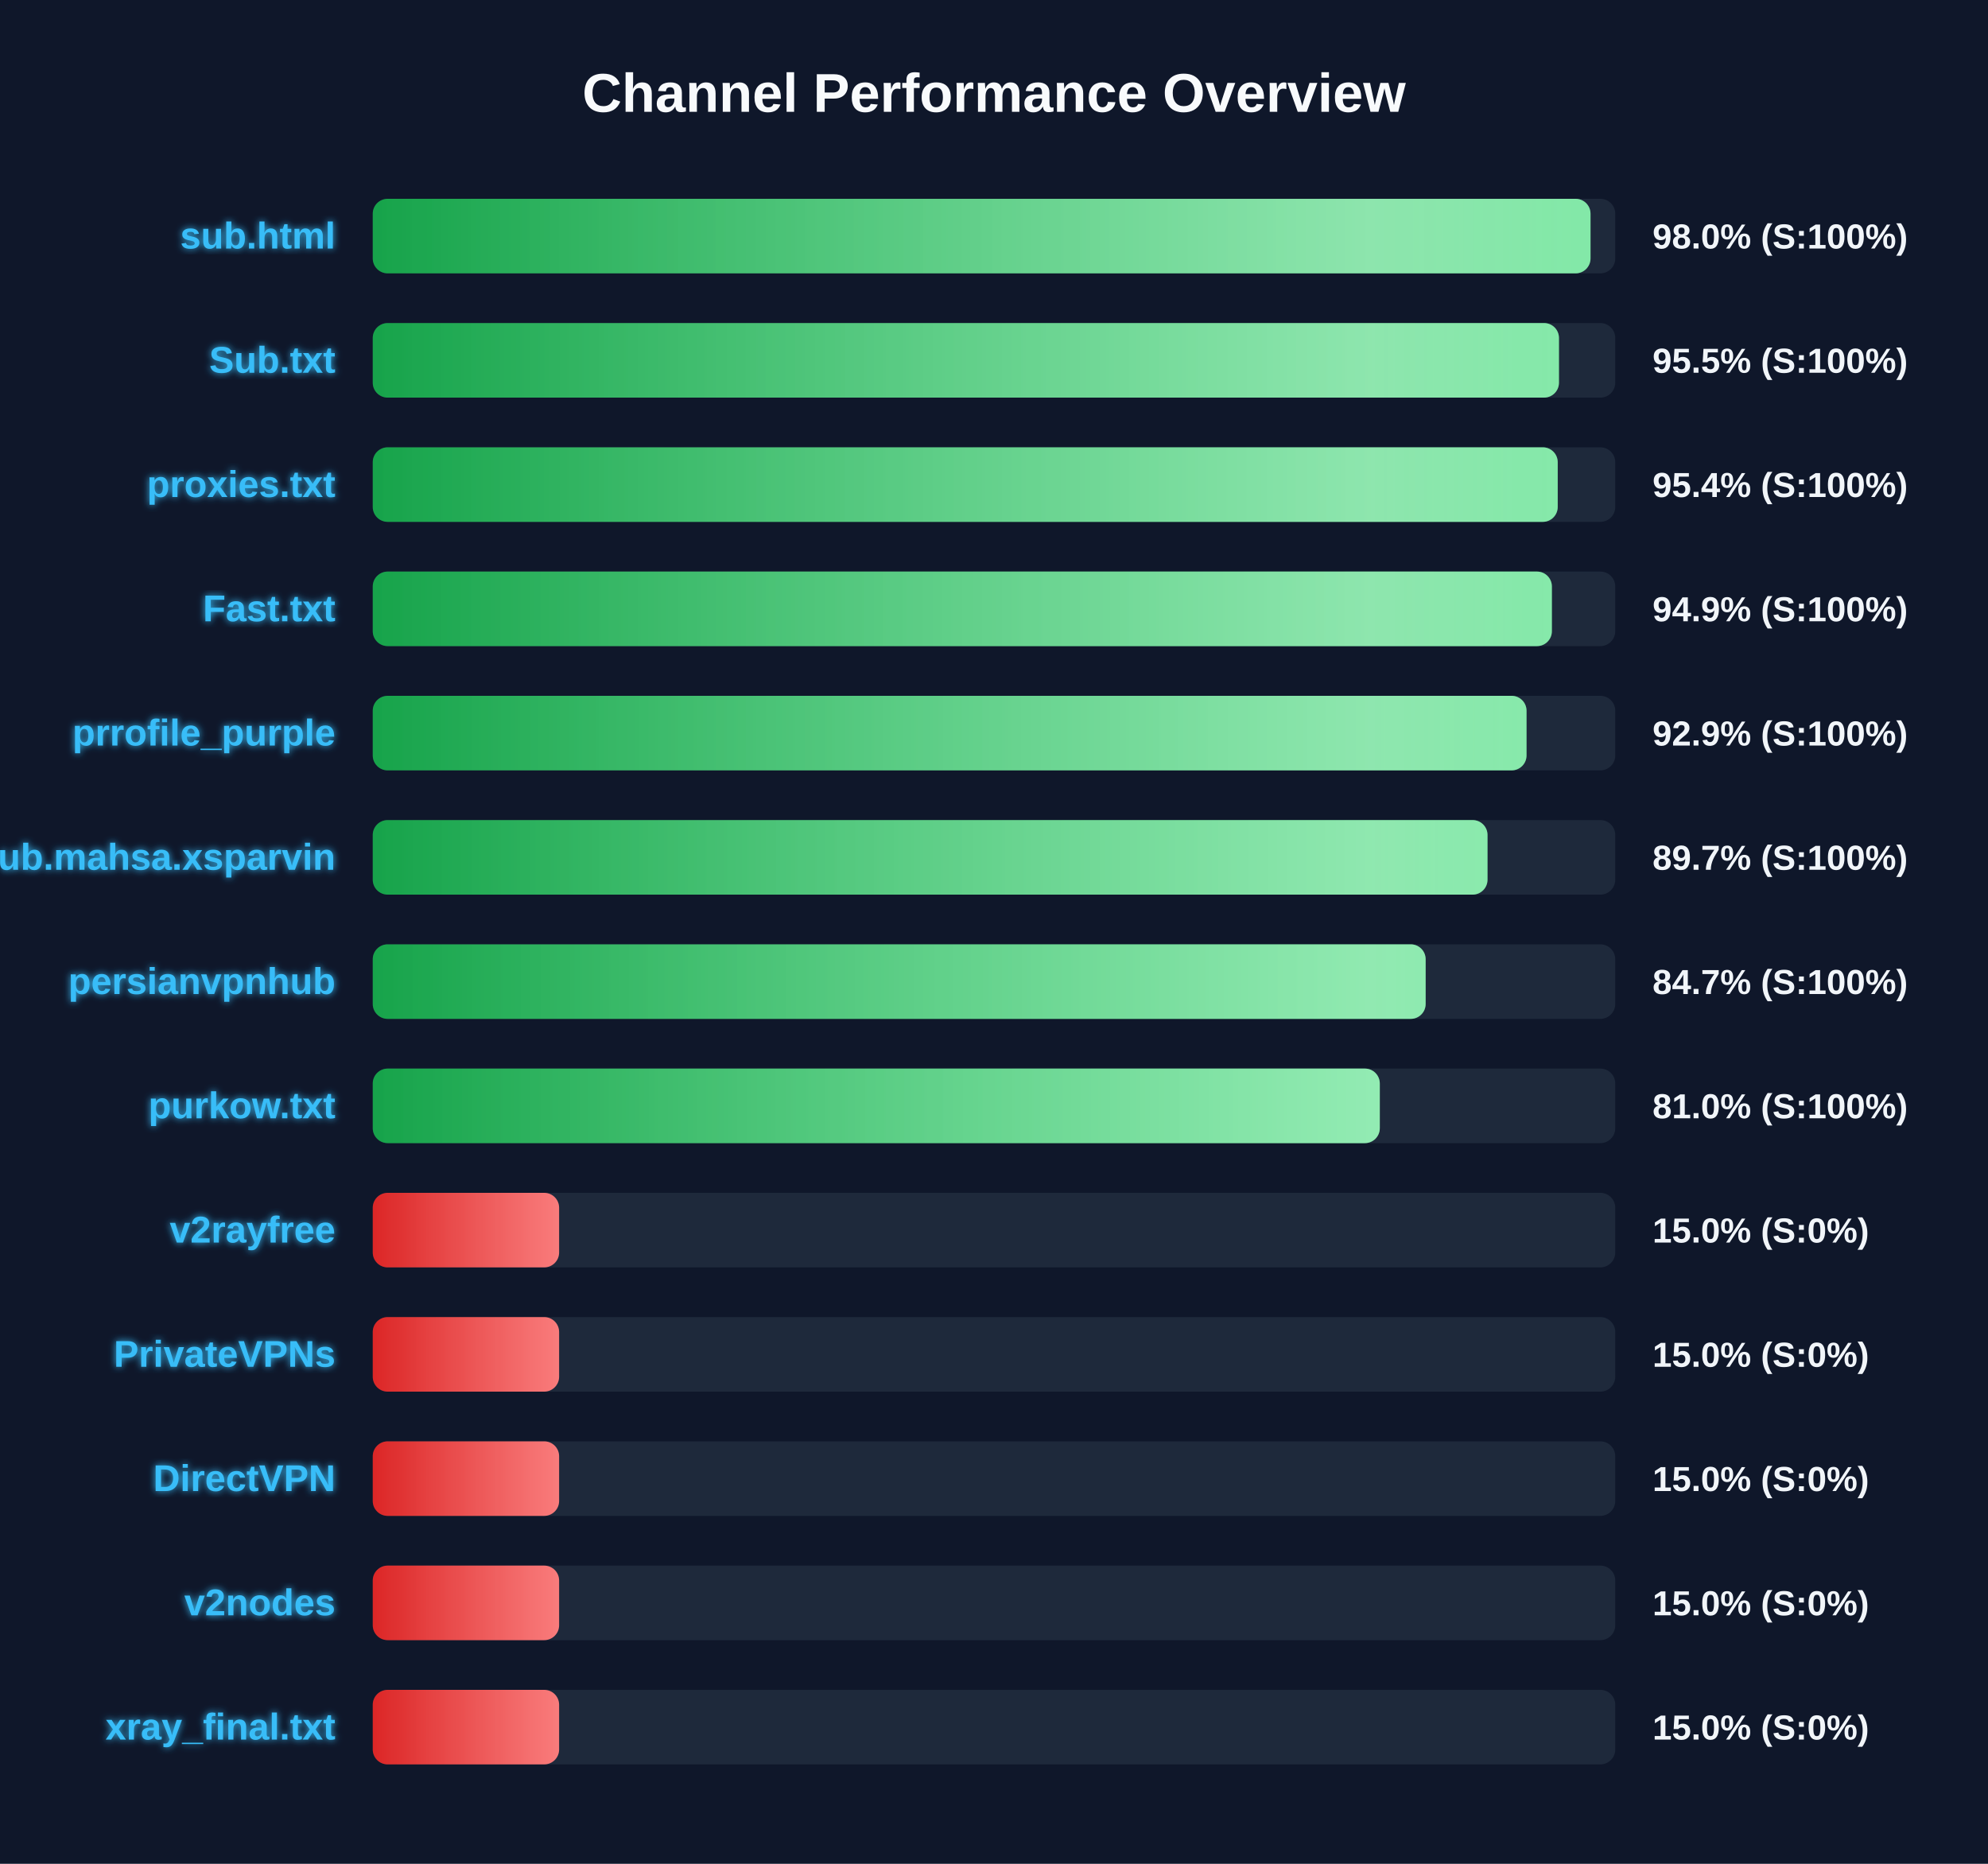
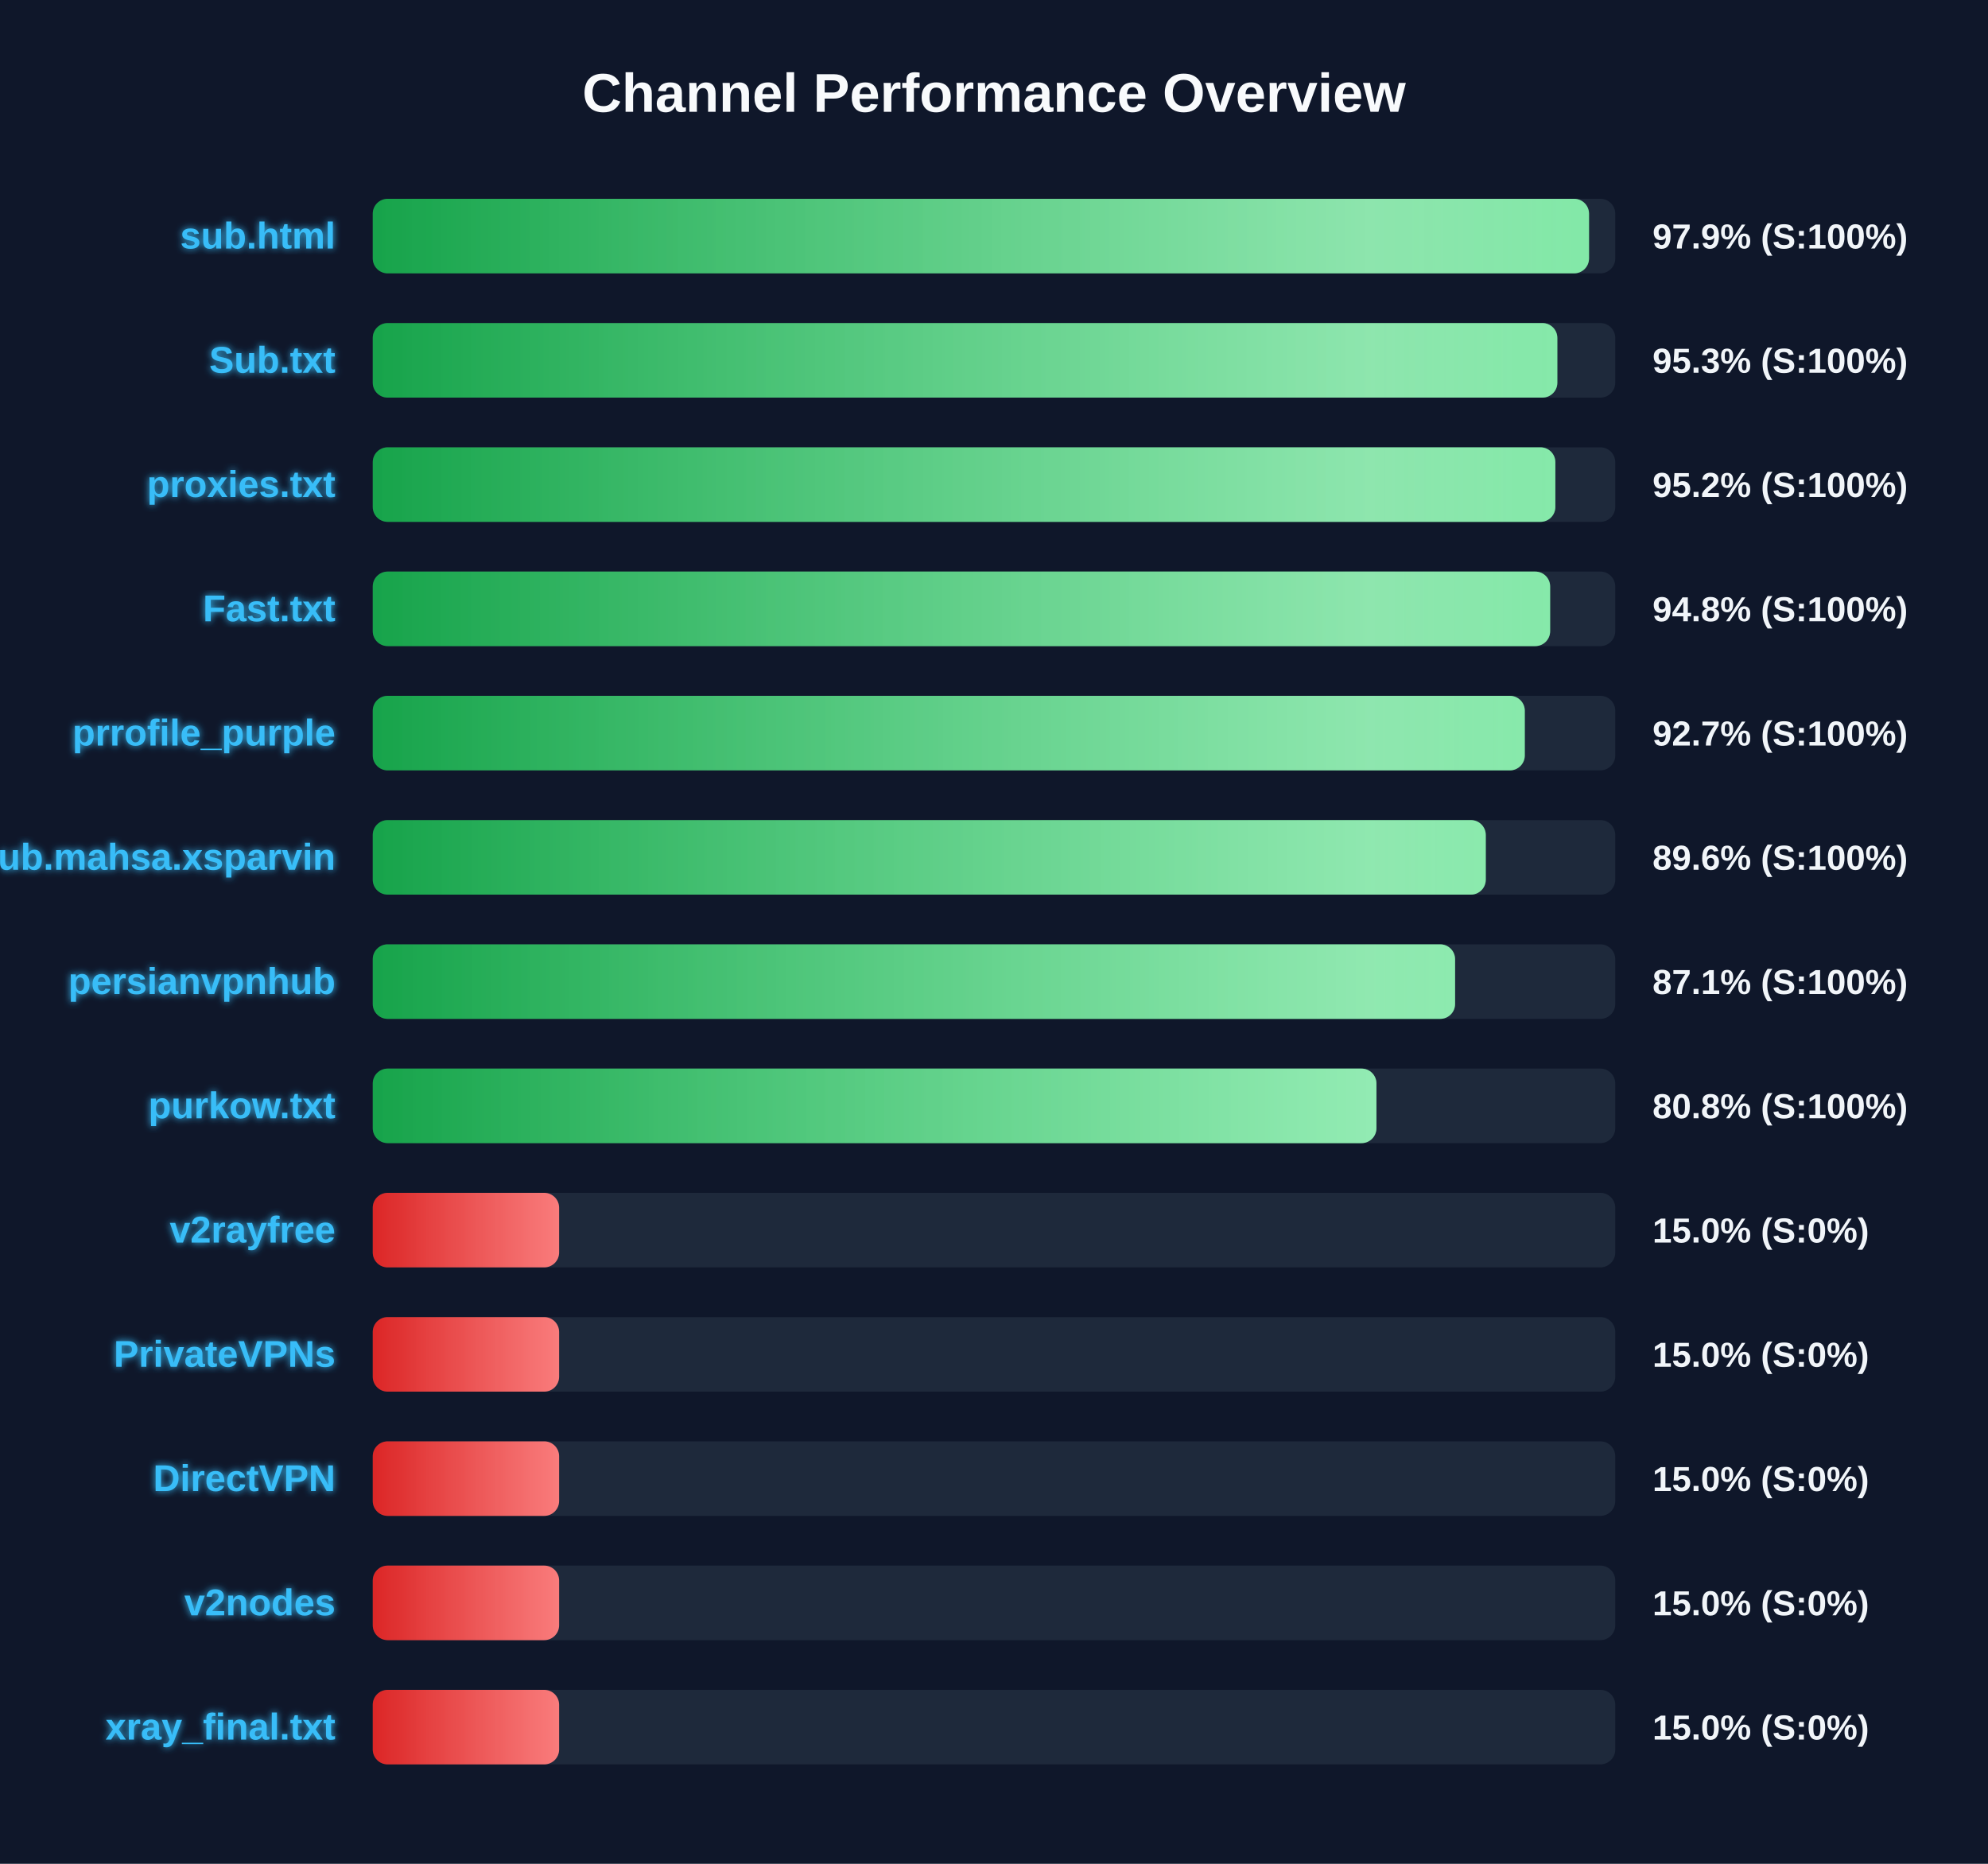
<svg xmlns="http://www.w3.org/2000/svg" width="800" height="750" version="1.1">
  <defs>
    <linearGradient id="grad-green" x1="0%" y1="0%" x2="100%" y2="0%">
      <stop offset="0%" stop-color="#16a34a" />
      <stop offset="100%" stop-color="#4ade80" />
    </linearGradient>
    <linearGradient id="grad-yellow" x1="0%" y1="0%" x2="100%" y2="0%">
      <stop offset="0%" stop-color="#ca8a04" />
      <stop offset="100%" stop-color="#fde047" />
    </linearGradient>
    <linearGradient id="grad-red" x1="0%" y1="0%" x2="100%" y2="0%">
      <stop offset="0%" stop-color="#dc2626" />
      <stop offset="100%" stop-color="#f87171" />
    </linearGradient>
    <linearGradient id="shimmer" x1="0%" y1="0%" x2="100%" y2="0%">
      <stop offset="0%" stop-color="rgba(255,255,255,0)" />
      <stop offset="50%" stop-color="rgba(255,255,255,0.4)" />
      <stop offset="100%" stop-color="rgba(255,255,255,0)" />
    </linearGradient>
    <filter id="glow" x="-20%" y="-20%" width="140%" height="140%">
      <feGaussianBlur stdDeviation="1.5" result="blur" />
      <feComposite in="SourceGraphic" in2="blur" operator="over" />
    </filter>
  </defs>
  <style>
        .bg-rect { fill: #0f172a; }
        .title { font: bold 22px 'Segoe UI', Arial, sans-serif; fill: #f8fafc; }
        .row { font: bold 15px 'Segoe UI', Arial, sans-serif; fill: #38bdf8; filter: url(#glow); }
        .score { font: bold 14px 'Segoe UI', Arial, sans-serif; fill: #f1f5f9; }
        @keyframes shimmer-anim {
            0% { transform: translateX(-100%); }
            100% { transform: translateX(200%); }
        }
        .shimmer-rect {
            animation: shimmer-anim 2.5s infinite linear;
        }
    </style>
  <rect width="100%" height="100%" class="bg-rect" />
  <text x="400" y="45" text-anchor="middle" class="title">Channel Performance Overview</text>
  <rect x="150" y="80" width="500" height="30" fill="#1e293b" rx="6" />
  <clipPath id="clip-0">
-     <rect x="150" y="80" width="490.05" height="30" rx="6" />
+     <rect x="150" y="80" width="489.45" height="30" rx="6" />
  </clipPath>
-   <rect x="150" y="80" width="490.05" height="30" fill="url(#grad-green)" rx="6" />
+   <rect x="150" y="80" width="489.45" height="30" fill="url(#grad-green)" rx="6" />
  <g clip-path="url(#clip-0)">
    <rect x="150" y="80" width="100%" height="30" fill="url(#shimmer)" class="shimmer-rect" />
  </g>
  <text x="135" y="100" text-anchor="end" class="row">sub.html</text>
-   <text x="665" y="100" text-anchor="start" class="score">98.0% (S:100%)</text>
+   <text x="665" y="100" text-anchor="start" class="score">97.9% (S:100%)</text>
  <rect x="150" y="130" width="500" height="30" fill="#1e293b" rx="6" />
  <clipPath id="clip-1">
-     <rect x="150" y="130" width="477.35" height="30" rx="6" />
+     <rect x="150" y="130" width="476.7" height="30" rx="6" />
  </clipPath>
-   <rect x="150" y="130" width="477.35" height="30" fill="url(#grad-green)" rx="6" />
+   <rect x="150" y="130" width="476.7" height="30" fill="url(#grad-green)" rx="6" />
  <g clip-path="url(#clip-1)">
    <rect x="150" y="130" width="100%" height="30" fill="url(#shimmer)" class="shimmer-rect" />
  </g>
  <text x="135" y="150" text-anchor="end" class="row">Sub.txt</text>
-   <text x="665" y="150" text-anchor="start" class="score">95.5% (S:100%)</text>
+   <text x="665" y="150" text-anchor="start" class="score">95.3% (S:100%)</text>
  <rect x="150" y="180" width="500" height="30" fill="#1e293b" rx="6" />
  <clipPath id="clip-2">
-     <rect x="150" y="180" width="476.85" height="30" rx="6" />
+     <rect x="150" y="180" width="475.9" height="30" rx="6" />
  </clipPath>
-   <rect x="150" y="180" width="476.85" height="30" fill="url(#grad-green)" rx="6" />
+   <rect x="150" y="180" width="475.9" height="30" fill="url(#grad-green)" rx="6" />
  <g clip-path="url(#clip-2)">
    <rect x="150" y="180" width="100%" height="30" fill="url(#shimmer)" class="shimmer-rect" />
  </g>
  <text x="135" y="200" text-anchor="end" class="row">proxies.txt</text>
-   <text x="665" y="200" text-anchor="start" class="score">95.4% (S:100%)</text>
+   <text x="665" y="200" text-anchor="start" class="score">95.2% (S:100%)</text>
  <rect x="150" y="230" width="500" height="30" fill="#1e293b" rx="6" />
  <clipPath id="clip-3">
-     <rect x="150" y="230" width="474.5" height="30" rx="6" />
+     <rect x="150" y="230" width="473.8" height="30" rx="6" />
  </clipPath>
-   <rect x="150" y="230" width="474.5" height="30" fill="url(#grad-green)" rx="6" />
+   <rect x="150" y="230" width="473.8" height="30" fill="url(#grad-green)" rx="6" />
  <g clip-path="url(#clip-3)">
    <rect x="150" y="230" width="100%" height="30" fill="url(#shimmer)" class="shimmer-rect" />
  </g>
  <text x="135" y="250" text-anchor="end" class="row">Fast.txt</text>
-   <text x="665" y="250" text-anchor="start" class="score">94.9% (S:100%)</text>
+   <text x="665" y="250" text-anchor="start" class="score">94.8% (S:100%)</text>
  <rect x="150" y="280" width="500" height="30" fill="#1e293b" rx="6" />
  <clipPath id="clip-4">
-     <rect x="150" y="280" width="464.3" height="30" rx="6" />
+     <rect x="150" y="280" width="463.6" height="30" rx="6" />
  </clipPath>
-   <rect x="150" y="280" width="464.3" height="30" fill="url(#grad-green)" rx="6" />
+   <rect x="150" y="280" width="463.6" height="30" fill="url(#grad-green)" rx="6" />
  <g clip-path="url(#clip-4)">
    <rect x="150" y="280" width="100%" height="30" fill="url(#shimmer)" class="shimmer-rect" />
  </g>
  <text x="135" y="300" text-anchor="end" class="row">prrofile_purple</text>
-   <text x="665" y="300" text-anchor="start" class="score">92.9% (S:100%)</text>
+   <text x="665" y="300" text-anchor="start" class="score">92.7% (S:100%)</text>
  <rect x="150" y="330" width="500" height="30" fill="#1e293b" rx="6" />
  <clipPath id="clip-5">
-     <rect x="150" y="330" width="448.6" height="30" rx="6" />
+     <rect x="150" y="330" width="447.9" height="30" rx="6" />
  </clipPath>
-   <rect x="150" y="330" width="448.6" height="30" fill="url(#grad-green)" rx="6" />
+   <rect x="150" y="330" width="447.9" height="30" fill="url(#grad-green)" rx="6" />
  <g clip-path="url(#clip-5)">
    <rect x="150" y="330" width="100%" height="30" fill="url(#shimmer)" class="shimmer-rect" />
  </g>
  <text x="135" y="350" text-anchor="end" class="row">Sub.mahsa.xsparvin</text>
-   <text x="665" y="350" text-anchor="start" class="score">89.7% (S:100%)</text>
+   <text x="665" y="350" text-anchor="start" class="score">89.6% (S:100%)</text>
  <rect x="150" y="380" width="500" height="30" fill="#1e293b" rx="6" />
  <clipPath id="clip-6">
-     <rect x="150" y="380" width="423.7" height="30" rx="6" />
+     <rect x="150" y="380" width="435.55" height="30" rx="6" />
  </clipPath>
-   <rect x="150" y="380" width="423.7" height="30" fill="url(#grad-green)" rx="6" />
+   <rect x="150" y="380" width="435.55" height="30" fill="url(#grad-green)" rx="6" />
  <g clip-path="url(#clip-6)">
    <rect x="150" y="380" width="100%" height="30" fill="url(#shimmer)" class="shimmer-rect" />
  </g>
  <text x="135" y="400" text-anchor="end" class="row">persianvpnhub</text>
-   <text x="665" y="400" text-anchor="start" class="score">84.7% (S:100%)</text>
+   <text x="665" y="400" text-anchor="start" class="score">87.1% (S:100%)</text>
  <rect x="150" y="430" width="500" height="30" fill="#1e293b" rx="6" />
  <clipPath id="clip-7">
-     <rect x="150" y="430" width="405.25" height="30" rx="6" />
+     <rect x="150" y="430" width="403.9" height="30" rx="6" />
  </clipPath>
-   <rect x="150" y="430" width="405.25" height="30" fill="url(#grad-green)" rx="6" />
+   <rect x="150" y="430" width="403.9" height="30" fill="url(#grad-green)" rx="6" />
  <g clip-path="url(#clip-7)">
    <rect x="150" y="430" width="100%" height="30" fill="url(#shimmer)" class="shimmer-rect" />
  </g>
  <text x="135" y="450" text-anchor="end" class="row">purkow.txt</text>
-   <text x="665" y="450" text-anchor="start" class="score">81.0% (S:100%)</text>
+   <text x="665" y="450" text-anchor="start" class="score">80.8% (S:100%)</text>
  <rect x="150" y="480" width="500" height="30" fill="#1e293b" rx="6" />
  <clipPath id="clip-8">
    <rect x="150" y="480" width="75.0" height="30" rx="6" />
  </clipPath>
  <rect x="150" y="480" width="75.0" height="30" fill="url(#grad-red)" rx="6" />
  <g clip-path="url(#clip-8)">
    <rect x="150" y="480" width="100%" height="30" fill="url(#shimmer)" class="shimmer-rect" />
  </g>
  <text x="135" y="500" text-anchor="end" class="row">v2rayfree</text>
  <text x="665" y="500" text-anchor="start" class="score">15.0% (S:0%)</text>
  <rect x="150" y="530" width="500" height="30" fill="#1e293b" rx="6" />
  <clipPath id="clip-9">
    <rect x="150" y="530" width="75.0" height="30" rx="6" />
  </clipPath>
  <rect x="150" y="530" width="75.0" height="30" fill="url(#grad-red)" rx="6" />
  <g clip-path="url(#clip-9)">
    <rect x="150" y="530" width="100%" height="30" fill="url(#shimmer)" class="shimmer-rect" />
  </g>
  <text x="135" y="550" text-anchor="end" class="row">PrivateVPNs</text>
  <text x="665" y="550" text-anchor="start" class="score">15.0% (S:0%)</text>
  <rect x="150" y="580" width="500" height="30" fill="#1e293b" rx="6" />
  <clipPath id="clip-10">
    <rect x="150" y="580" width="75.0" height="30" rx="6" />
  </clipPath>
  <rect x="150" y="580" width="75.0" height="30" fill="url(#grad-red)" rx="6" />
  <g clip-path="url(#clip-10)">
    <rect x="150" y="580" width="100%" height="30" fill="url(#shimmer)" class="shimmer-rect" />
  </g>
  <text x="135" y="600" text-anchor="end" class="row">DirectVPN</text>
  <text x="665" y="600" text-anchor="start" class="score">15.0% (S:0%)</text>
  <rect x="150" y="630" width="500" height="30" fill="#1e293b" rx="6" />
  <clipPath id="clip-11">
    <rect x="150" y="630" width="75.0" height="30" rx="6" />
  </clipPath>
  <rect x="150" y="630" width="75.0" height="30" fill="url(#grad-red)" rx="6" />
  <g clip-path="url(#clip-11)">
    <rect x="150" y="630" width="100%" height="30" fill="url(#shimmer)" class="shimmer-rect" />
  </g>
  <text x="135" y="650" text-anchor="end" class="row">v2nodes</text>
  <text x="665" y="650" text-anchor="start" class="score">15.0% (S:0%)</text>
  <rect x="150" y="680" width="500" height="30" fill="#1e293b" rx="6" />
  <clipPath id="clip-12">
    <rect x="150" y="680" width="75.0" height="30" rx="6" />
  </clipPath>
  <rect x="150" y="680" width="75.0" height="30" fill="url(#grad-red)" rx="6" />
  <g clip-path="url(#clip-12)">
    <rect x="150" y="680" width="100%" height="30" fill="url(#shimmer)" class="shimmer-rect" />
  </g>
  <text x="135" y="700" text-anchor="end" class="row">xray_final.txt</text>
  <text x="665" y="700" text-anchor="start" class="score">15.0% (S:0%)</text>
</svg>
